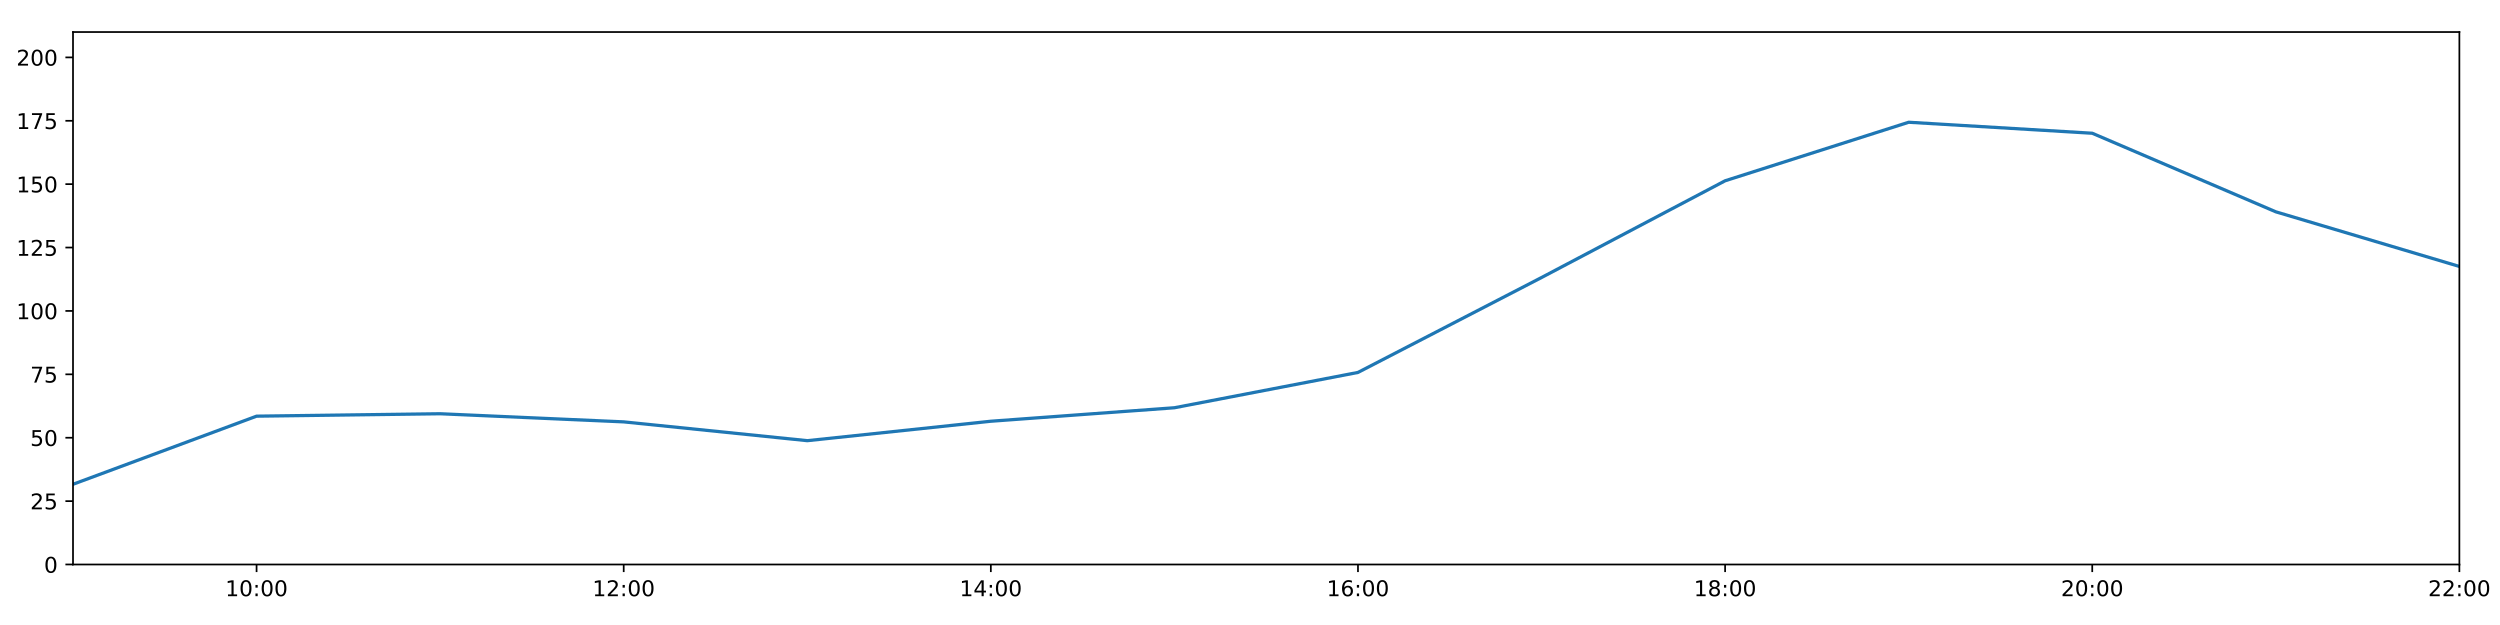
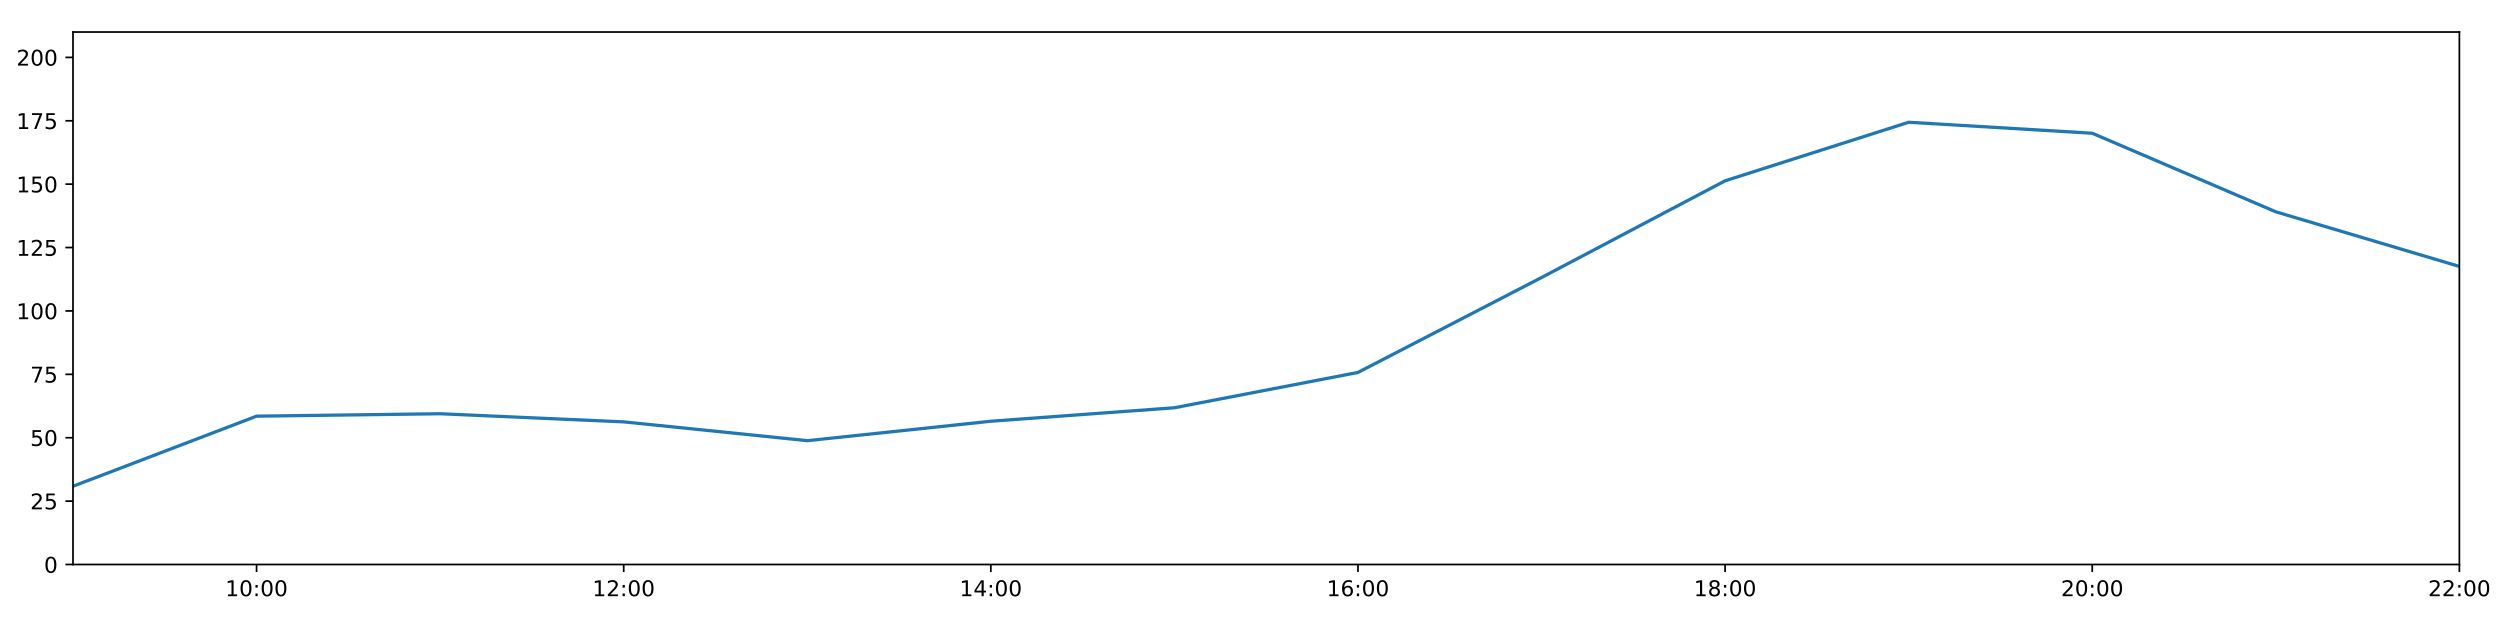
<svg xmlns="http://www.w3.org/2000/svg" xmlns:xlink="http://www.w3.org/1999/xlink" height="288pt" version="1.1" viewBox="0 0 1152 288" width="1152pt">
  <defs>
    <style type="text/css">
*{stroke-linecap:butt;stroke-linejoin:round;}
  </style>
  </defs>
  <g id="figure_1">
    <g id="patch_1">
      <path d="M 0 288  L 1152 288  L 1152 0  L 0 0  z " style="fill:#ffffff;" />
    </g>
    <g id="axes_1">
      <g id="patch_2">
        <path d="M 33.64 260.12  L 1133.28 260.12  L 1133.28 14.76  L 33.64 14.76  z " style="fill:#ffffff;" />
      </g>
      <g id="matplotlib.axis_1">
        <g id="xtick_1">
          <g id="line2d_1">
            <defs>
-               <path d="M 0 0  L 0 3.5  " id="m1971db5f3d" style="stroke:#000000;stroke-width:0.8;" />
-             </defs>
-             <g>
-               <use style="stroke:#000000;stroke-width:0.8;" x="118.228" xlink:href="#m1971db5f3d" y="260.12" />
+               <path d="M 0 0  L 0 3.5  " id="m2acf49b71c" style="stroke:#000000;stroke-width:0.8;" />
+             </defs>
+             <g>
+               <use style="stroke:#000000;stroke-width:0.8;" x="118.228" xlink:href="#m2acf49b71c" y="260.12" />
            </g>
          </g>
          <g id="text_1">
            <defs>
              <path d="M 12.406 8.297  L 28.516 8.297  L 28.516 63.922  L 10.984 60.406  L 10.984 69.391  L 28.422 72.906  L 38.281 72.906  L 38.281 8.297  L 54.391 8.297  L 54.391 0  L 12.406 0  z " id="DejaVuSans-49" />
              <path d="M 31.781 66.406  Q 24.172 66.406 20.328 58.906  Q 16.5 51.422 16.5 36.375  Q 16.5 21.391 20.328 13.891  Q 24.172 6.391 31.781 6.391  Q 39.453 6.391 43.281 13.891  Q 47.125 21.391 47.125 36.375  Q 47.125 51.422 43.281 58.906  Q 39.453 66.406 31.781 66.406  z M 31.781 74.219  Q 44.047 74.219 50.516 64.516  Q 56.984 54.828 56.984 36.375  Q 56.984 17.969 50.516 8.266  Q 44.047 -1.422 31.781 -1.422  Q 19.531 -1.422 13.062 8.266  Q 6.594 17.969 6.594 36.375  Q 6.594 54.828 13.062 64.516  Q 19.531 74.219 31.781 74.219  z " id="DejaVuSans-48" />
              <path d="M 11.719 12.406  L 22.016 12.406  L 22.016 0  L 11.719 0  z M 11.719 51.703  L 22.016 51.703  L 22.016 39.312  L 11.719 39.312  z " id="DejaVuSans-58" />
            </defs>
            <g transform="translate(103.8183 274.7184)scale(0.1 -0.1)">
              <use xlink:href="#DejaVuSans-49" />
              <use x="63.623" xlink:href="#DejaVuSans-48" />
              <use x="127.246" xlink:href="#DejaVuSans-58" />
              <use x="160.938" xlink:href="#DejaVuSans-48" />
              <use x="224.561" xlink:href="#DejaVuSans-48" />
            </g>
          </g>
        </g>
        <g id="xtick_2">
          <g id="line2d_2">
            <g>
-               <use style="stroke:#000000;stroke-width:0.8;" x="287.403" xlink:href="#m1971db5f3d" y="260.12" />
+               <use style="stroke:#000000;stroke-width:0.8;" x="287.403" xlink:href="#m2acf49b71c" y="260.12" />
            </g>
          </g>
          <g id="text_2">
            <defs>
              <path d="M 19.188 8.297  L 53.609 8.297  L 53.609 0  L 7.328 0  L 7.328 8.297  Q 12.938 14.109 22.625 23.891  Q 32.328 33.688 34.812 36.531  Q 39.547 41.844 41.422 45.531  Q 43.312 49.219 43.312 52.781  Q 43.312 58.594 39.234 62.25  Q 35.156 65.922 28.609 65.922  Q 23.969 65.922 18.812 64.312  Q 13.672 62.703 7.812 59.422  L 7.812 69.391  Q 13.766 71.781 18.938 73  Q 24.125 74.219 28.422 74.219  Q 39.75 74.219 46.484 68.547  Q 53.219 62.891 53.219 53.422  Q 53.219 48.922 51.531 44.891  Q 49.859 40.875 45.406 35.406  Q 44.188 33.984 37.641 27.219  Q 31.109 20.453 19.188 8.297  z " id="DejaVuSans-50" />
            </defs>
            <g transform="translate(272.9937 274.7184)scale(0.1 -0.1)">
              <use xlink:href="#DejaVuSans-49" />
              <use x="63.623" xlink:href="#DejaVuSans-50" />
              <use x="127.246" xlink:href="#DejaVuSans-58" />
              <use x="160.938" xlink:href="#DejaVuSans-48" />
              <use x="224.561" xlink:href="#DejaVuSans-48" />
            </g>
          </g>
        </g>
        <g id="xtick_3">
          <g id="line2d_3">
            <g>
-               <use style="stroke:#000000;stroke-width:0.8;" x="456.578" xlink:href="#m1971db5f3d" y="260.12" />
+               <use style="stroke:#000000;stroke-width:0.8;" x="456.578" xlink:href="#m2acf49b71c" y="260.12" />
            </g>
          </g>
          <g id="text_3">
            <defs>
              <path d="M 37.797 64.312  L 12.891 25.391  L 37.797 25.391  z M 35.203 72.906  L 47.609 72.906  L 47.609 25.391  L 58.016 25.391  L 58.016 17.188  L 47.609 17.188  L 47.609 0  L 37.797 0  L 37.797 17.188  L 4.891 17.188  L 4.891 26.703  z " id="DejaVuSans-52" />
            </defs>
            <g transform="translate(442.1691 274.7184)scale(0.1 -0.1)">
              <use xlink:href="#DejaVuSans-49" />
              <use x="63.623" xlink:href="#DejaVuSans-52" />
              <use x="127.246" xlink:href="#DejaVuSans-58" />
              <use x="160.938" xlink:href="#DejaVuSans-48" />
              <use x="224.561" xlink:href="#DejaVuSans-48" />
            </g>
          </g>
        </g>
        <g id="xtick_4">
          <g id="line2d_4">
            <g>
-               <use style="stroke:#000000;stroke-width:0.8;" x="625.754" xlink:href="#m1971db5f3d" y="260.12" />
+               <use style="stroke:#000000;stroke-width:0.8;" x="625.754" xlink:href="#m2acf49b71c" y="260.12" />
            </g>
          </g>
          <g id="text_4">
            <defs>
              <path d="M 33.016 40.375  Q 26.375 40.375 22.484 35.828  Q 18.609 31.297 18.609 23.391  Q 18.609 15.531 22.484 10.953  Q 26.375 6.391 33.016 6.391  Q 39.656 6.391 43.531 10.953  Q 47.406 15.531 47.406 23.391  Q 47.406 31.297 43.531 35.828  Q 39.656 40.375 33.016 40.375  z M 52.594 71.297  L 52.594 62.312  Q 48.875 64.062 45.094 64.984  Q 41.312 65.922 37.594 65.922  Q 27.828 65.922 22.672 59.328  Q 17.531 52.734 16.797 39.406  Q 19.672 43.656 24.016 45.922  Q 28.375 48.188 33.594 48.188  Q 44.578 48.188 50.953 41.516  Q 57.328 34.859 57.328 23.391  Q 57.328 12.156 50.688 5.359  Q 44.047 -1.422 33.016 -1.422  Q 20.359 -1.422 13.672 8.266  Q 6.984 17.969 6.984 36.375  Q 6.984 53.656 15.188 63.938  Q 23.391 74.219 37.203 74.219  Q 40.922 74.219 44.703 73.484  Q 48.484 72.75 52.594 71.297  z " id="DejaVuSans-54" />
            </defs>
            <g transform="translate(611.3445 274.7184)scale(0.1 -0.1)">
              <use xlink:href="#DejaVuSans-49" />
              <use x="63.623" xlink:href="#DejaVuSans-54" />
              <use x="127.246" xlink:href="#DejaVuSans-58" />
              <use x="160.938" xlink:href="#DejaVuSans-48" />
              <use x="224.561" xlink:href="#DejaVuSans-48" />
            </g>
          </g>
        </g>
        <g id="xtick_5">
          <g id="line2d_5">
            <g>
-               <use style="stroke:#000000;stroke-width:0.8;" x="794.929" xlink:href="#m1971db5f3d" y="260.12" />
+               <use style="stroke:#000000;stroke-width:0.8;" x="794.929" xlink:href="#m2acf49b71c" y="260.12" />
            </g>
          </g>
          <g id="text_5">
            <defs>
              <path d="M 31.781 34.625  Q 24.75 34.625 20.719 30.859  Q 16.703 27.094 16.703 20.516  Q 16.703 13.922 20.719 10.156  Q 24.75 6.391 31.781 6.391  Q 38.812 6.391 42.859 10.172  Q 46.922 13.969 46.922 20.516  Q 46.922 27.094 42.891 30.859  Q 38.875 34.625 31.781 34.625  z M 21.922 38.812  Q 15.578 40.375 12.031 44.719  Q 8.5 49.078 8.5 55.328  Q 8.5 64.062 14.719 69.141  Q 20.953 74.219 31.781 74.219  Q 42.672 74.219 48.875 69.141  Q 55.078 64.062 55.078 55.328  Q 55.078 49.078 51.531 44.719  Q 48 40.375 41.703 38.812  Q 48.828 37.156 52.797 32.312  Q 56.781 27.484 56.781 20.516  Q 56.781 9.906 50.312 4.234  Q 43.844 -1.422 31.781 -1.422  Q 19.734 -1.422 13.25 4.234  Q 6.781 9.906 6.781 20.516  Q 6.781 27.484 10.781 32.312  Q 14.797 37.156 21.922 38.812  z M 18.312 54.391  Q 18.312 48.734 21.844 45.562  Q 25.391 42.391 31.781 42.391  Q 38.141 42.391 41.719 45.562  Q 45.312 48.734 45.312 54.391  Q 45.312 60.062 41.719 63.234  Q 38.141 66.406 31.781 66.406  Q 25.391 66.406 21.844 63.234  Q 18.312 60.062 18.312 54.391  z " id="DejaVuSans-56" />
            </defs>
            <g transform="translate(780.5199 274.7184)scale(0.1 -0.1)">
              <use xlink:href="#DejaVuSans-49" />
              <use x="63.623" xlink:href="#DejaVuSans-56" />
              <use x="127.246" xlink:href="#DejaVuSans-58" />
              <use x="160.938" xlink:href="#DejaVuSans-48" />
              <use x="224.561" xlink:href="#DejaVuSans-48" />
            </g>
          </g>
        </g>
        <g id="xtick_6">
          <g id="line2d_6">
            <g>
-               <use style="stroke:#000000;stroke-width:0.8;" x="964.105" xlink:href="#m1971db5f3d" y="260.12" />
+               <use style="stroke:#000000;stroke-width:0.8;" x="964.105" xlink:href="#m2acf49b71c" y="260.12" />
            </g>
          </g>
          <g id="text_6">
            <g transform="translate(949.6952 274.7184)scale(0.1 -0.1)">
              <use xlink:href="#DejaVuSans-50" />
              <use x="63.623" xlink:href="#DejaVuSans-48" />
              <use x="127.246" xlink:href="#DejaVuSans-58" />
              <use x="160.938" xlink:href="#DejaVuSans-48" />
              <use x="224.561" xlink:href="#DejaVuSans-48" />
            </g>
          </g>
        </g>
        <g id="xtick_7">
          <g id="line2d_7">
            <g>
-               <use style="stroke:#000000;stroke-width:0.8;" x="1133.28" xlink:href="#m1971db5f3d" y="260.12" />
+               <use style="stroke:#000000;stroke-width:0.8;" x="1133.28" xlink:href="#m2acf49b71c" y="260.12" />
            </g>
          </g>
          <g id="text_7">
            <g transform="translate(1118.871 274.7184)scale(0.1 -0.1)">
              <use xlink:href="#DejaVuSans-50" />
              <use x="63.623" xlink:href="#DejaVuSans-50" />
              <use x="127.246" xlink:href="#DejaVuSans-58" />
              <use x="160.938" xlink:href="#DejaVuSans-48" />
              <use x="224.561" xlink:href="#DejaVuSans-48" />
            </g>
          </g>
        </g>
      </g>
      <g id="matplotlib.axis_2">
        <g id="ytick_1">
          <g id="line2d_8">
            <defs>
-               <path d="M 0 0  L -3.5 0  " id="m8ea8333b7c" style="stroke:#000000;stroke-width:0.8;" />
-             </defs>
-             <g>
-               <use style="stroke:#000000;stroke-width:0.8;" x="33.64" xlink:href="#m8ea8333b7c" y="260.12" />
+               <path d="M 0 0  L -3.5 0  " id="mf047ce5e84" style="stroke:#000000;stroke-width:0.8;" />
+             </defs>
+             <g>
+               <use style="stroke:#000000;stroke-width:0.8;" x="33.64" xlink:href="#mf047ce5e84" y="260.12" />
            </g>
          </g>
          <g id="text_8">
            <g transform="translate(20.2775 263.9192)scale(0.1 -0.1)">
              <use xlink:href="#DejaVuSans-48" />
            </g>
          </g>
        </g>
        <g id="ytick_2">
          <g id="line2d_9">
            <g>
-               <use style="stroke:#000000;stroke-width:0.8;" x="33.64" xlink:href="#m8ea8333b7c" y="230.91" />
+               <use style="stroke:#000000;stroke-width:0.8;" x="33.64" xlink:href="#mf047ce5e84" y="230.91" />
            </g>
          </g>
          <g id="text_9">
            <defs>
              <path d="M 10.797 72.906  L 49.516 72.906  L 49.516 64.594  L 19.828 64.594  L 19.828 46.734  Q 21.969 47.469 24.109 47.828  Q 26.266 48.188 28.422 48.188  Q 40.625 48.188 47.75 41.5  Q 54.891 34.812 54.891 23.391  Q 54.891 11.625 47.562 5.094  Q 40.234 -1.422 26.906 -1.422  Q 22.312 -1.422 17.547 -0.641  Q 12.797 0.141 7.719 1.703  L 7.719 11.625  Q 12.109 9.234 16.797 8.062  Q 21.484 6.891 26.703 6.891  Q 35.156 6.891 40.078 11.328  Q 45.016 15.766 45.016 23.391  Q 45.016 31 40.078 35.438  Q 35.156 39.891 26.703 39.891  Q 22.75 39.891 18.812 39.016  Q 14.891 38.141 10.797 36.281  z " id="DejaVuSans-53" />
            </defs>
            <g transform="translate(13.915 234.7097)scale(0.1 -0.1)">
              <use xlink:href="#DejaVuSans-50" />
              <use x="63.623" xlink:href="#DejaVuSans-53" />
            </g>
          </g>
        </g>
        <g id="ytick_3">
          <g id="line2d_10">
            <g>
-               <use style="stroke:#000000;stroke-width:0.8;" x="33.64" xlink:href="#m8ea8333b7c" y="201.701" />
+               <use style="stroke:#000000;stroke-width:0.8;" x="33.64" xlink:href="#mf047ce5e84" y="201.701" />
            </g>
          </g>
          <g id="text_10">
            <g transform="translate(13.915 205.5002)scale(0.1 -0.1)">
              <use xlink:href="#DejaVuSans-53" />
              <use x="63.623" xlink:href="#DejaVuSans-48" />
            </g>
          </g>
        </g>
        <g id="ytick_4">
          <g id="line2d_11">
            <g>
-               <use style="stroke:#000000;stroke-width:0.8;" x="33.64" xlink:href="#m8ea8333b7c" y="172.491" />
+               <use style="stroke:#000000;stroke-width:0.8;" x="33.64" xlink:href="#mf047ce5e84" y="172.491" />
            </g>
          </g>
          <g id="text_11">
            <defs>
              <path d="M 8.203 72.906  L 55.078 72.906  L 55.078 68.703  L 28.609 0  L 18.312 0  L 43.219 64.594  L 8.203 64.594  z " id="DejaVuSans-55" />
            </defs>
            <g transform="translate(13.915 176.2906)scale(0.1 -0.1)">
              <use xlink:href="#DejaVuSans-55" />
              <use x="63.623" xlink:href="#DejaVuSans-53" />
            </g>
          </g>
        </g>
        <g id="ytick_5">
          <g id="line2d_12">
            <g>
-               <use style="stroke:#000000;stroke-width:0.8;" x="33.64" xlink:href="#m8ea8333b7c" y="143.282" />
+               <use style="stroke:#000000;stroke-width:0.8;" x="33.64" xlink:href="#mf047ce5e84" y="143.282" />
            </g>
          </g>
          <g id="text_12">
            <g transform="translate(7.5525 147.0811)scale(0.1 -0.1)">
              <use xlink:href="#DejaVuSans-49" />
              <use x="63.623" xlink:href="#DejaVuSans-48" />
              <use x="127.246" xlink:href="#DejaVuSans-48" />
            </g>
          </g>
        </g>
        <g id="ytick_6">
          <g id="line2d_13">
            <g>
-               <use style="stroke:#000000;stroke-width:0.8;" x="33.64" xlink:href="#m8ea8333b7c" y="114.072" />
+               <use style="stroke:#000000;stroke-width:0.8;" x="33.64" xlink:href="#mf047ce5e84" y="114.072" />
            </g>
          </g>
          <g id="text_13">
            <g transform="translate(7.5525 117.8716)scale(0.1 -0.1)">
              <use xlink:href="#DejaVuSans-49" />
              <use x="63.623" xlink:href="#DejaVuSans-50" />
              <use x="127.246" xlink:href="#DejaVuSans-53" />
            </g>
          </g>
        </g>
        <g id="ytick_7">
          <g id="line2d_14">
            <g>
-               <use style="stroke:#000000;stroke-width:0.8;" x="33.64" xlink:href="#m8ea8333b7c" y="84.863" />
+               <use style="stroke:#000000;stroke-width:0.8;" x="33.64" xlink:href="#mf047ce5e84" y="84.863" />
            </g>
          </g>
          <g id="text_14">
            <g transform="translate(7.5525 88.66208)scale(0.1 -0.1)">
              <use xlink:href="#DejaVuSans-49" />
              <use x="63.623" xlink:href="#DejaVuSans-53" />
              <use x="127.246" xlink:href="#DejaVuSans-48" />
            </g>
          </g>
        </g>
        <g id="ytick_8">
          <g id="line2d_15">
            <g>
-               <use style="stroke:#000000;stroke-width:0.8;" x="33.64" xlink:href="#m8ea8333b7c" y="55.653" />
+               <use style="stroke:#000000;stroke-width:0.8;" x="33.64" xlink:href="#mf047ce5e84" y="55.653" />
            </g>
          </g>
          <g id="text_15">
            <g transform="translate(7.5525 59.45255)scale(0.1 -0.1)">
              <use xlink:href="#DejaVuSans-49" />
              <use x="63.623" xlink:href="#DejaVuSans-55" />
              <use x="127.246" xlink:href="#DejaVuSans-53" />
            </g>
          </g>
        </g>
        <g id="ytick_9">
          <g id="line2d_16">
            <g>
-               <use style="stroke:#000000;stroke-width:0.8;" x="33.64" xlink:href="#m8ea8333b7c" y="26.444" />
+               <use style="stroke:#000000;stroke-width:0.8;" x="33.64" xlink:href="#mf047ce5e84" y="26.444" />
            </g>
          </g>
          <g id="text_16">
            <g transform="translate(7.5525 30.24303)scale(0.1 -0.1)">
              <use xlink:href="#DejaVuSans-50" />
              <use x="63.623" xlink:href="#DejaVuSans-48" />
              <use x="127.246" xlink:href="#DejaVuSans-48" />
            </g>
          </g>
        </g>
      </g>
      <g id="line2d_17">
-         <path clip-path="url(#p9b98a15a4e)" d="M 33.64 223.149  L 118.228 191.77  L 202.815 190.654  L 287.403 194.399  L 371.991 203.064  L 456.578 194.106  L 541.166 187.893  L 625.754 171.615  L 710.342 127.881  L 794.929 83.305  L 879.517 56.335  L 964.105 61.398  L 1048.692 97.609  L 1133.28 122.782  " style="fill:none;stroke:#1f77b4;stroke-linecap:square;stroke-width:1.5;" />
+         <path clip-path="url(#p25b6c7604b)" d="M 33.64 224.056  L 118.228 191.77  L 202.815 190.654  L 287.403 194.399  L 371.991 203.064  L 456.578 194.106  L 541.166 187.893  L 625.754 171.615  L 710.342 127.881  L 794.929 83.305  L 879.517 56.335  L 964.105 61.398  L 1048.692 97.609  L 1133.28 122.782  " style="fill:none;stroke:#1f77b4;stroke-linecap:square;stroke-width:1.5;" />
      </g>
      <g id="patch_3">
        <path d="M 33.64 260.12  L 33.64 14.76  " style="fill:none;stroke:#000000;stroke-linecap:square;stroke-linejoin:miter;stroke-width:0.8;" />
      </g>
      <g id="patch_4">
        <path d="M 1133.28 260.12  L 1133.28 14.76  " style="fill:none;stroke:#000000;stroke-linecap:square;stroke-linejoin:miter;stroke-width:0.8;" />
      </g>
      <g id="patch_5">
        <path d="M 33.64 260.12  L 1133.28 260.12  " style="fill:none;stroke:#000000;stroke-linecap:square;stroke-linejoin:miter;stroke-width:0.8;" />
      </g>
      <g id="patch_6">
        <path d="M 33.64 14.76  L 1133.28 14.76  " style="fill:none;stroke:#000000;stroke-linecap:square;stroke-linejoin:miter;stroke-width:0.8;" />
      </g>
    </g>
  </g>
  <defs>
-     <clipPath id="p9b98a15a4e">
+     <clipPath id="p25b6c7604b">
      <rect height="245.36" width="1099.64" x="33.64" y="14.76" />
    </clipPath>
  </defs>
</svg>
